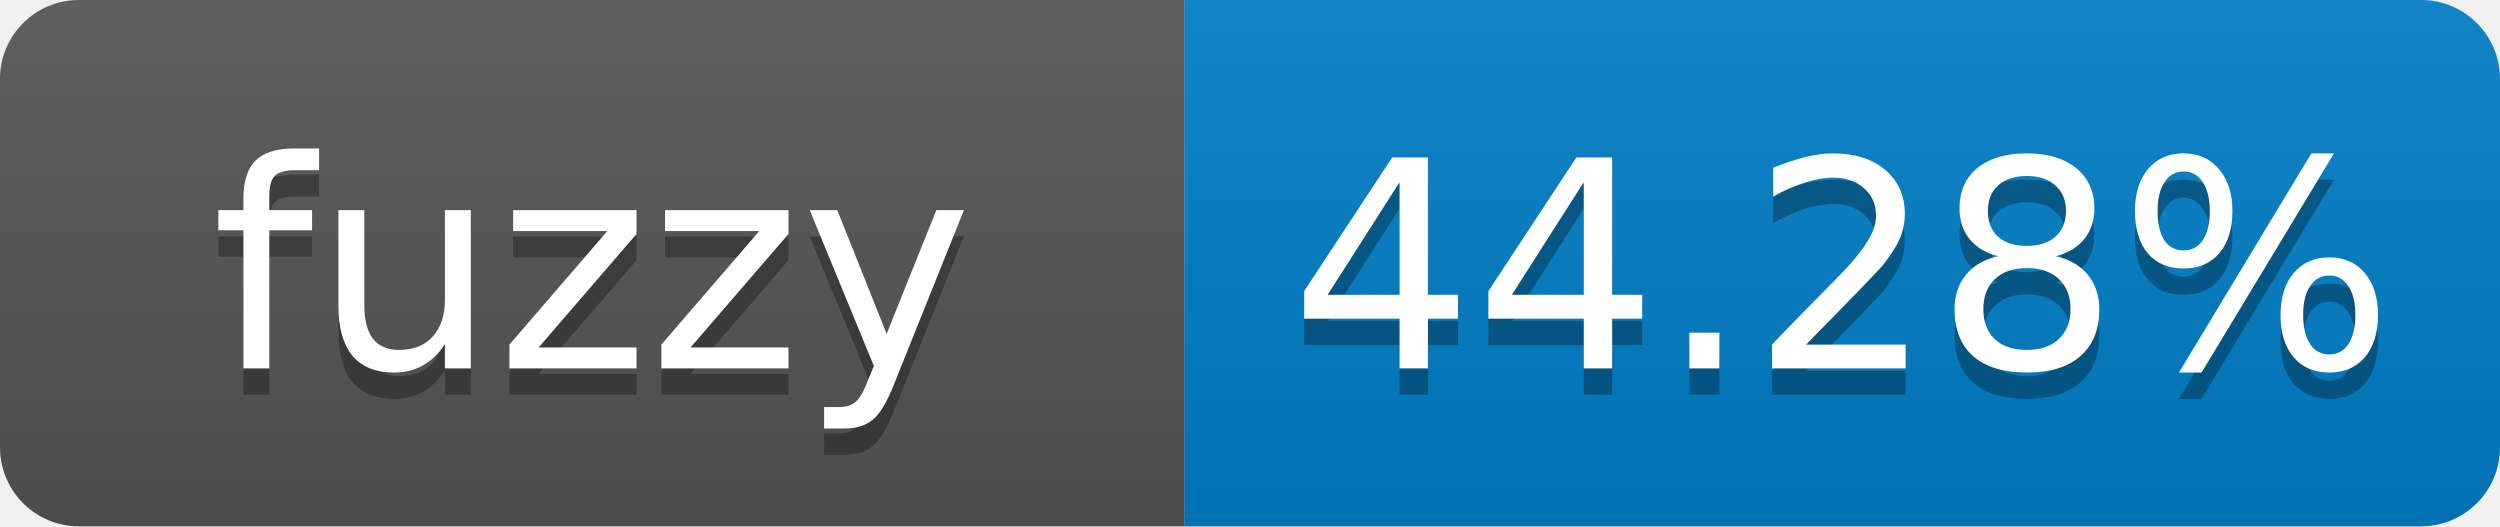
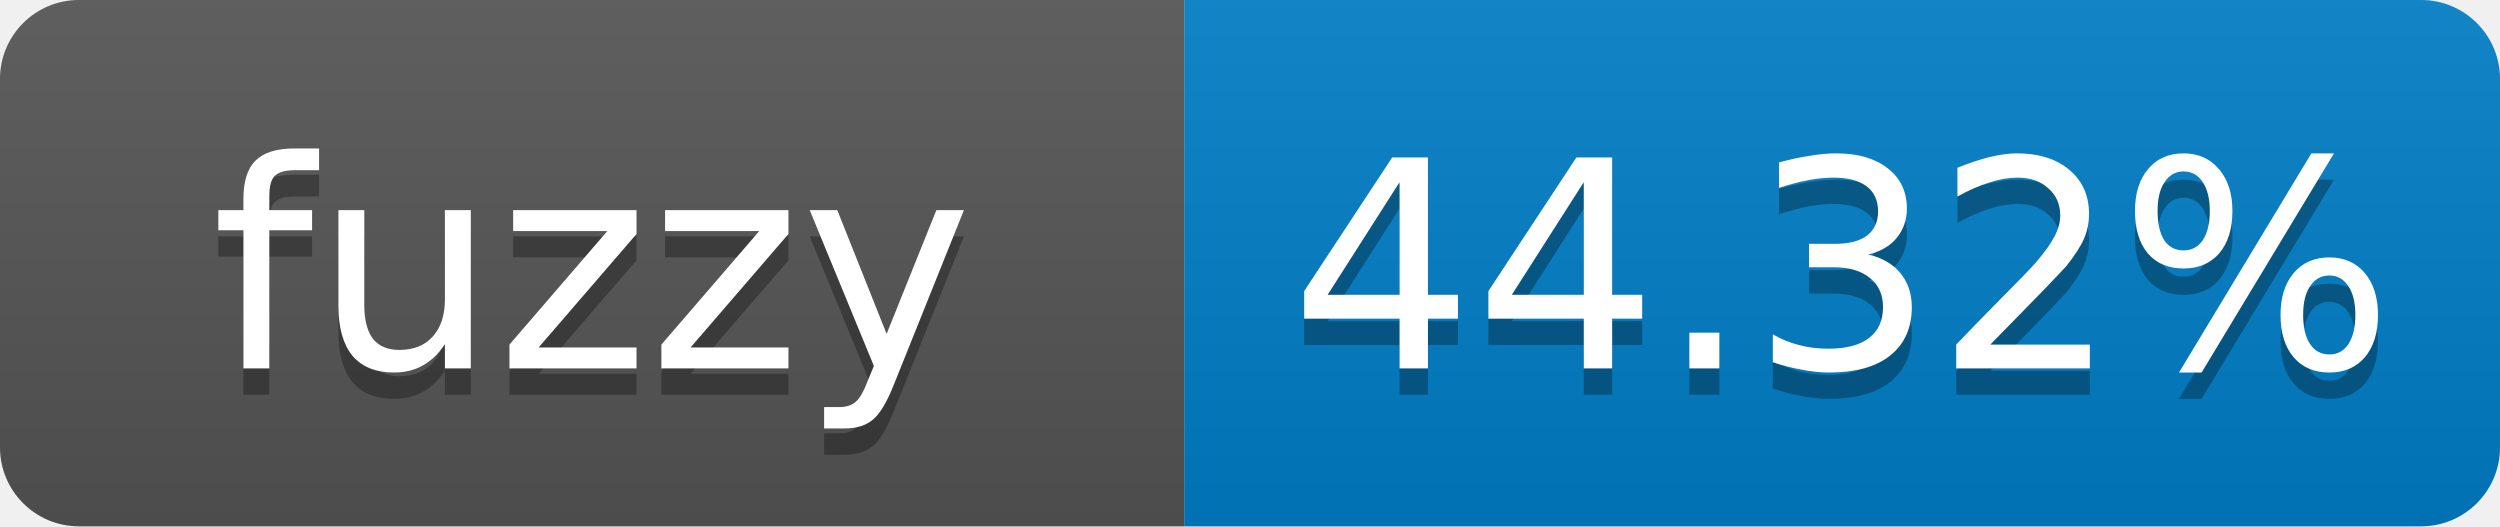
- <svg xmlns="http://www.w3.org/2000/svg" width="95" height="20" role="img" aria-label="fuzzy: 44.28%">
+ <svg xmlns="http://www.w3.org/2000/svg" width="95" height="20" role="img" aria-label="fuzzy: 44.32%">
  <linearGradient id="s" x2="0" y2="100%">
    <stop offset="0" stop-color="#bbb" stop-opacity=".1" />
    <stop offset="1" stop-opacity=".1" />
  </linearGradient>
  <clipPath id="r">
    <rect width="95" height="20" rx="3" fill="#fff" />
  </clipPath>
  <g clip-path="url(#r)">
    <rect width="45" height="20" fill="#555" />
    <rect x="45" width="50" height="20" fill="#007ec6" />
    <rect width="95" height="20" fill="url(#s)" />
  </g>
  <g fill="#fff" text-anchor="middle" font-family="Verdana,Geneva,DejaVu Sans,sans-serif" font-size="11">
    <text x="22.5" y="15" fill="#010101" fill-opacity=".3">fuzzy</text>
    <text x="22.5" y="14">fuzzy</text>
-     <text x="70" y="15" fill="#010101" fill-opacity=".3">44.28%</text>
-     <text x="70" y="14">44.28%</text>
+     <text x="70" y="15" fill="#010101" fill-opacity=".3">44.32%</text>
+     <text x="70" y="14">44.32%</text>
  </g>
</svg>
